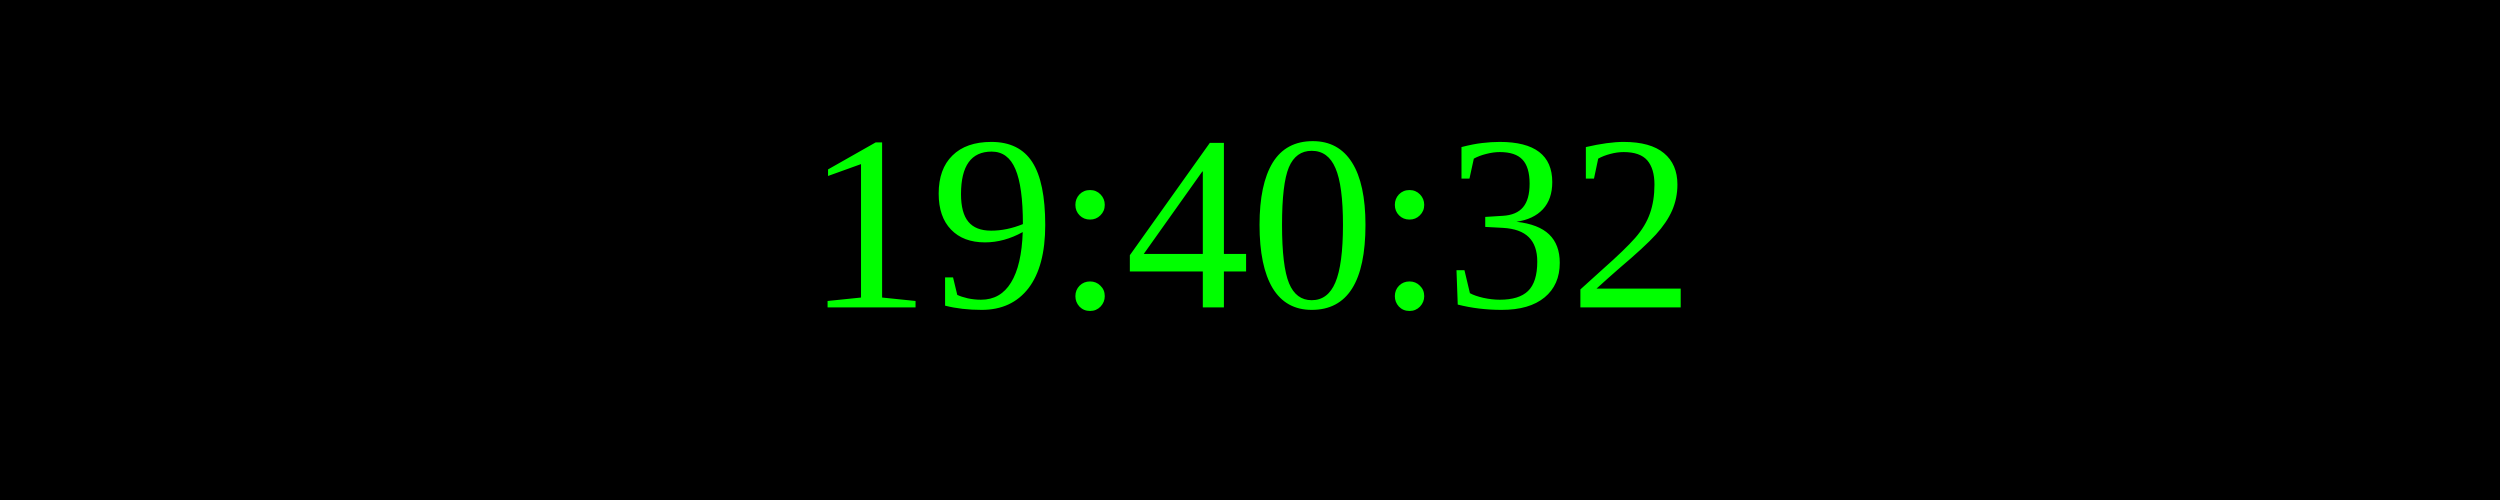
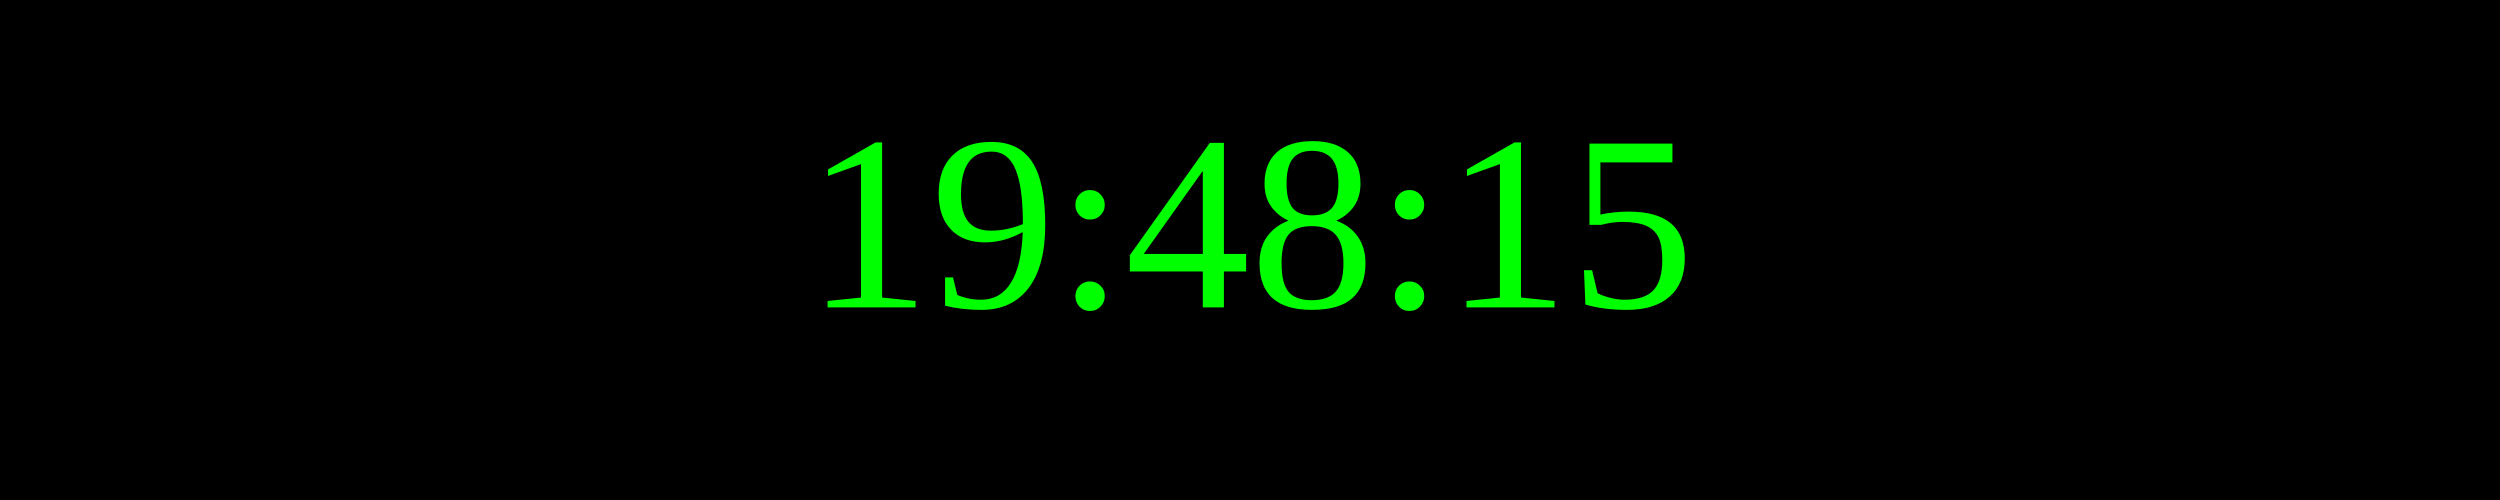
<svg xmlns="http://www.w3.org/2000/svg" width="250" height="50">
  <rect width="100%" height="100%" fill="black" />
  <text x="50%" y="50%" font-size="25" fill="lime" text-anchor="middle" dominant-baseline="middle">
- 19:40:32
+ 19:48:15
</text>
</svg>
